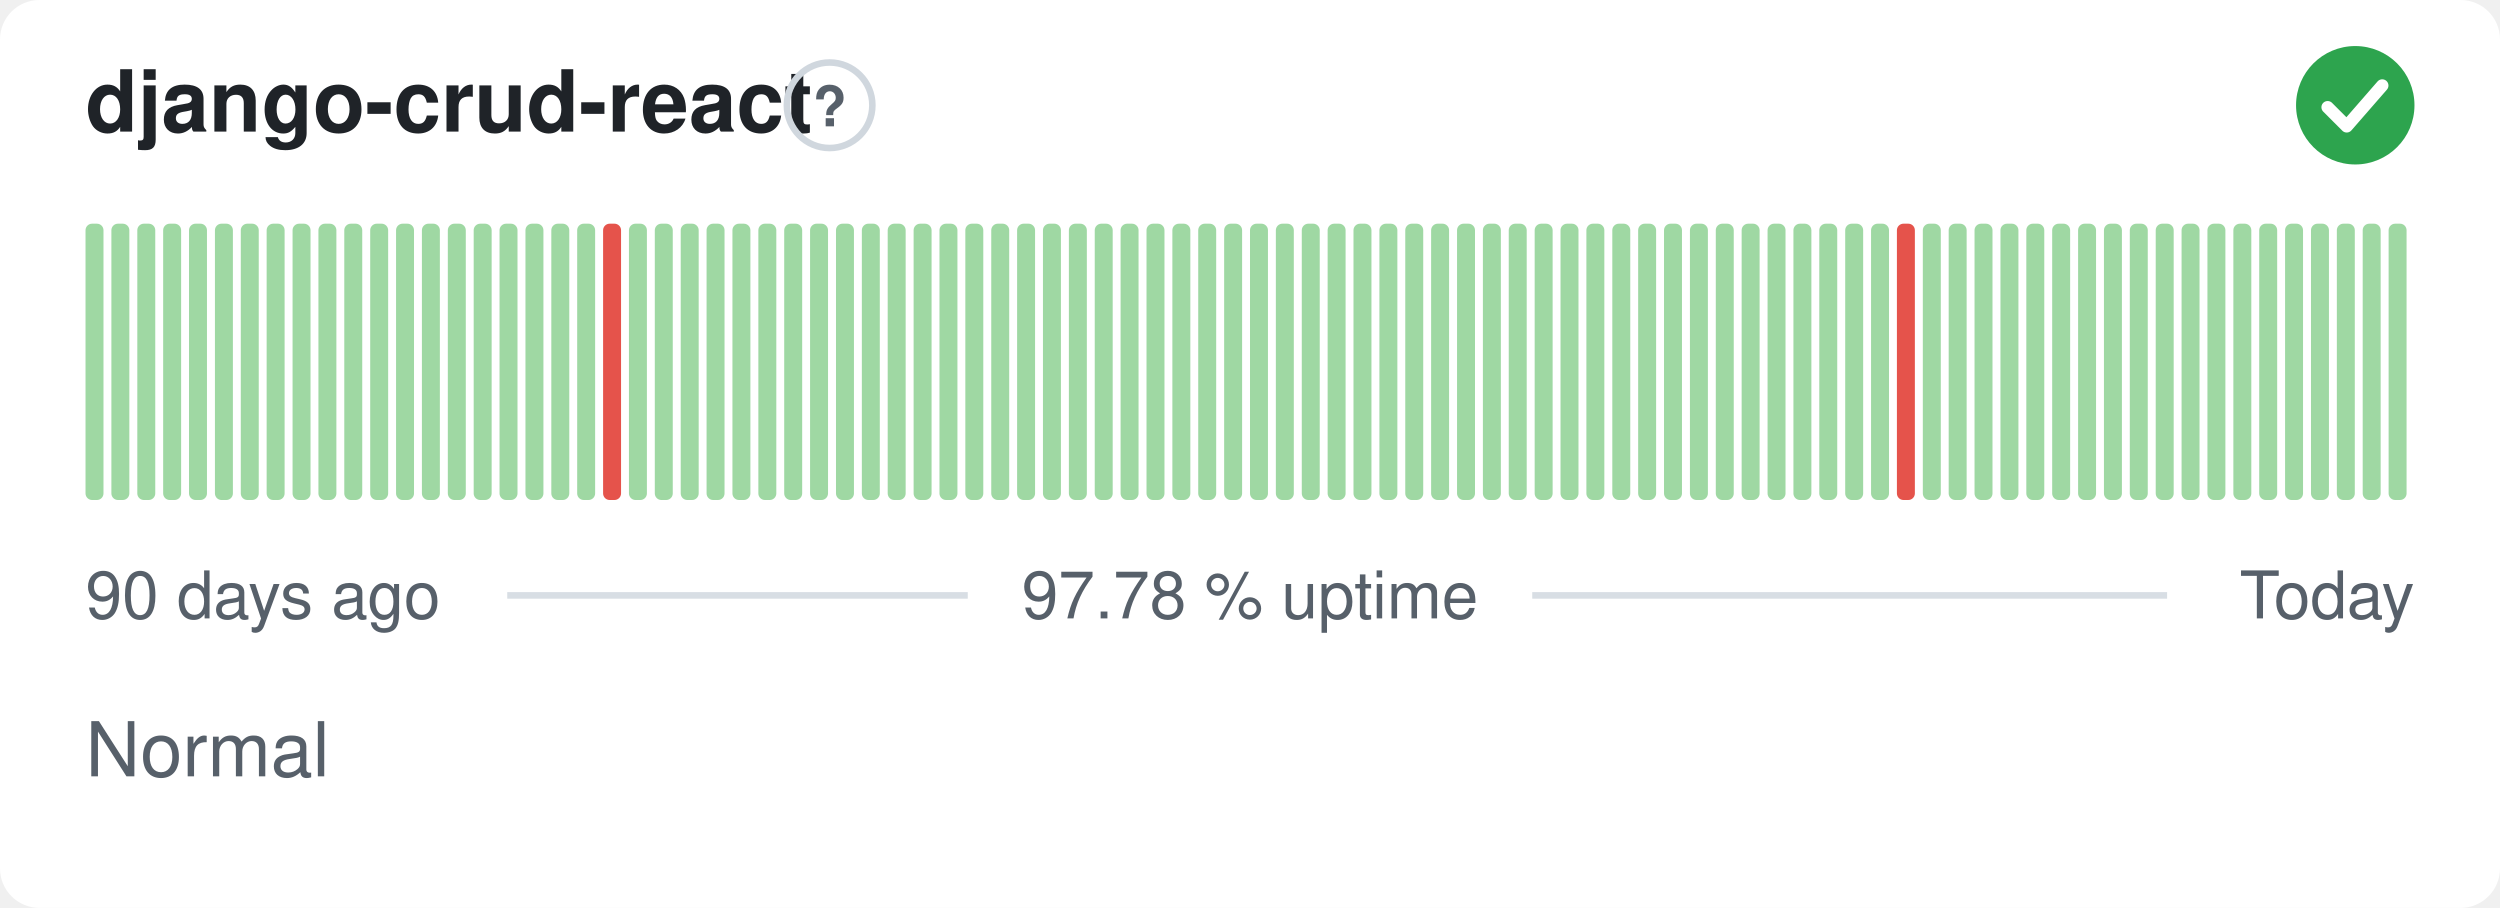
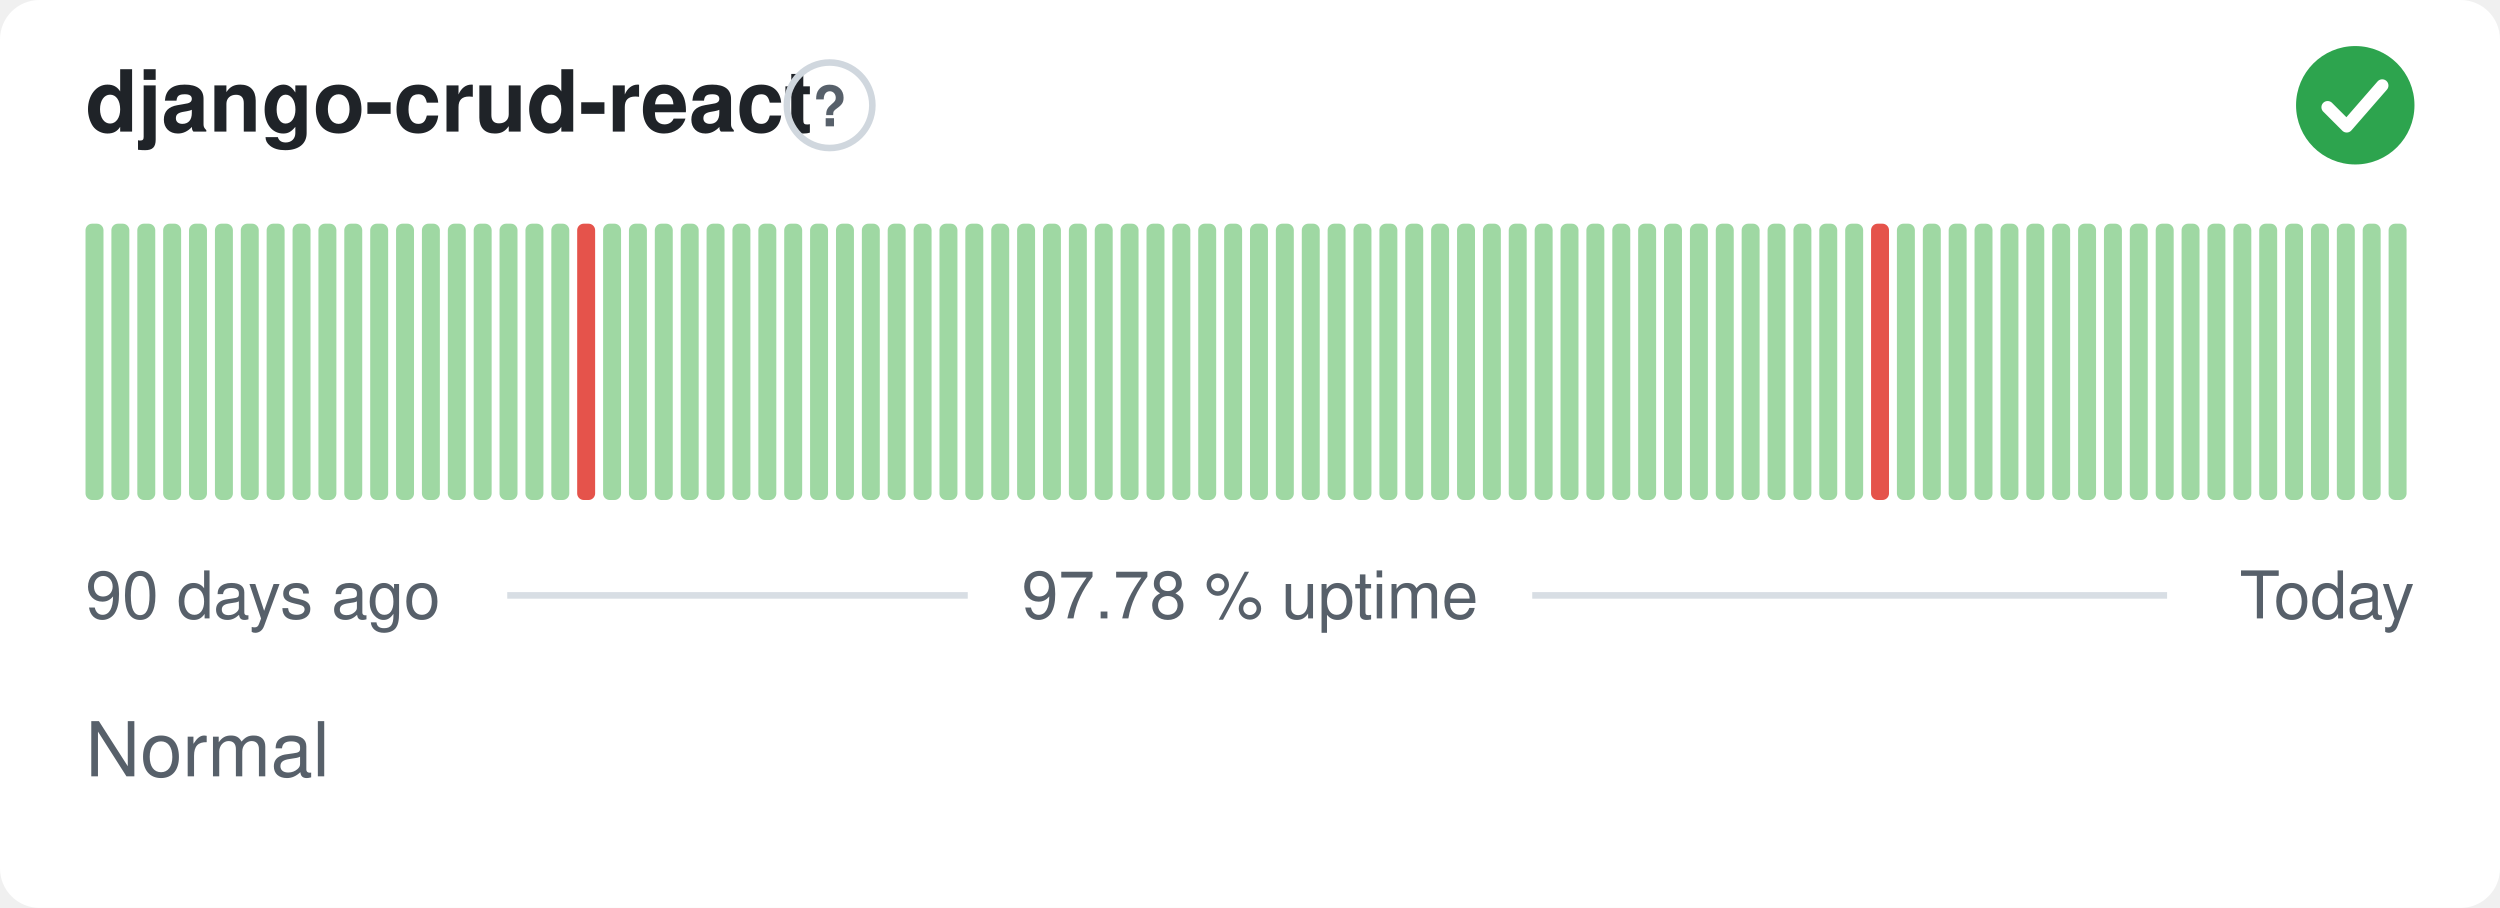
<svg xmlns="http://www.w3.org/2000/svg" width="380" height="138" viewBox="0 0 380 138" role="img" aria-label="django-crud-react: Normal, 97.78 % uptime over the last 90 days" font-family="-apple-system,BlinkMacSystemFont,'Segoe UI',Helvetica,Arial,sans-serif">
  <style>
    @media (prefers-color-scheme: dark) {
      .bg { fill: #0d1117 }
      .title { fill: #e6edf3 }
      .muted { fill: #8b949e }
      .hint { stroke: #30363d }
      .rule { stroke: #30363d }
      .nodata { fill: #21262d }
    }
  </style>
  <rect class="bg" width="380" height="138" rx="6" fill="#ffffff" />
  <text class="title" x="13" y="20" font-size="13" font-weight="600" fill="#1f2328">django-crud-react</text>
  <circle class="hint" cx="126.1" cy="16" r="6.5" fill="none" stroke="#d0d7de" stroke-width="1" />
  <text class="muted" x="126.1" y="19.2" text-anchor="middle" font-size="8.5" font-weight="700" fill="#57606a">?</text>
  <circle cx="358" cy="16" r="9" fill="#2da44e" />
  <path d="M353.80 16.30l2.90 2.90 5.40 -6.20" fill="none" stroke="#fff" stroke-width="1.89" stroke-linecap="round" stroke-linejoin="round" />
  <rect x="13.00" y="34.00" width="2.73" height="42.00" rx="1" fill="#9fd8a3" />
  <rect x="16.93" y="34.00" width="2.73" height="42.00" rx="1" fill="#9fd8a3" />
  <rect x="20.87" y="34.00" width="2.73" height="42.00" rx="1" fill="#9fd8a3" />
  <rect x="24.80" y="34.00" width="2.73" height="42.00" rx="1" fill="#9fd8a3" />
  <rect x="28.73" y="34.00" width="2.73" height="42.00" rx="1" fill="#9fd8a3" />
  <rect x="32.67" y="34.00" width="2.73" height="42.00" rx="1" fill="#9fd8a3" />
  <rect x="36.60" y="34.00" width="2.73" height="42.00" rx="1" fill="#9fd8a3" />
  <rect x="40.53" y="34.00" width="2.73" height="42.00" rx="1" fill="#9fd8a3" />
  <rect x="44.47" y="34.00" width="2.73" height="42.00" rx="1" fill="#9fd8a3" />
  <rect x="48.40" y="34.00" width="2.73" height="42.00" rx="1" fill="#9fd8a3" />
  <rect x="52.33" y="34.00" width="2.73" height="42.00" rx="1" fill="#9fd8a3" />
  <rect x="56.27" y="34.00" width="2.73" height="42.00" rx="1" fill="#9fd8a3" />
  <rect x="60.20" y="34.00" width="2.73" height="42.00" rx="1" fill="#9fd8a3" />
  <rect x="64.13" y="34.00" width="2.73" height="42.00" rx="1" fill="#9fd8a3" />
  <rect x="68.07" y="34.00" width="2.73" height="42.00" rx="1" fill="#9fd8a3" />
  <rect x="72.00" y="34.00" width="2.73" height="42.00" rx="1" fill="#9fd8a3" />
  <rect x="75.93" y="34.00" width="2.73" height="42.00" rx="1" fill="#9fd8a3" />
  <rect x="79.87" y="34.00" width="2.73" height="42.00" rx="1" fill="#9fd8a3" />
  <rect x="83.80" y="34.00" width="2.73" height="42.00" rx="1" fill="#9fd8a3" />
-   <rect x="87.73" y="34.00" width="2.73" height="42.00" rx="1" fill="#9fd8a3" />
-   <rect x="91.67" y="34.00" width="2.73" height="42.00" rx="1" fill="#e5534b" />
+   <rect x="87.73" y="34.00" width="2.73" height="42.00" rx="1" fill="#e5534b" />
+   <rect x="91.67" y="34.00" width="2.73" height="42.00" rx="1" fill="#9fd8a3" />
  <rect x="95.60" y="34.00" width="2.73" height="42.00" rx="1" fill="#9fd8a3" />
  <rect x="99.53" y="34.00" width="2.73" height="42.00" rx="1" fill="#9fd8a3" />
  <rect x="103.47" y="34.00" width="2.73" height="42.00" rx="1" fill="#9fd8a3" />
  <rect x="107.40" y="34.00" width="2.73" height="42.00" rx="1" fill="#9fd8a3" />
  <rect x="111.33" y="34.00" width="2.73" height="42.00" rx="1" fill="#9fd8a3" />
  <rect x="115.27" y="34.00" width="2.73" height="42.00" rx="1" fill="#9fd8a3" />
  <rect x="119.20" y="34.00" width="2.73" height="42.00" rx="1" fill="#9fd8a3" />
  <rect x="123.13" y="34.00" width="2.73" height="42.00" rx="1" fill="#9fd8a3" />
  <rect x="127.07" y="34.00" width="2.73" height="42.00" rx="1" fill="#9fd8a3" />
  <rect x="131.00" y="34.00" width="2.73" height="42.00" rx="1" fill="#9fd8a3" />
  <rect x="134.93" y="34.00" width="2.73" height="42.00" rx="1" fill="#9fd8a3" />
  <rect x="138.87" y="34.00" width="2.73" height="42.00" rx="1" fill="#9fd8a3" />
  <rect x="142.80" y="34.00" width="2.73" height="42.00" rx="1" fill="#9fd8a3" />
  <rect x="146.73" y="34.00" width="2.73" height="42.00" rx="1" fill="#9fd8a3" />
  <rect x="150.67" y="34.00" width="2.73" height="42.00" rx="1" fill="#9fd8a3" />
  <rect x="154.60" y="34.00" width="2.73" height="42.00" rx="1" fill="#9fd8a3" />
  <rect x="158.53" y="34.00" width="2.73" height="42.00" rx="1" fill="#9fd8a3" />
  <rect x="162.47" y="34.00" width="2.73" height="42.00" rx="1" fill="#9fd8a3" />
  <rect x="166.40" y="34.00" width="2.73" height="42.00" rx="1" fill="#9fd8a3" />
  <rect x="170.33" y="34.00" width="2.73" height="42.00" rx="1" fill="#9fd8a3" />
  <rect x="174.27" y="34.00" width="2.73" height="42.00" rx="1" fill="#9fd8a3" />
  <rect x="178.20" y="34.00" width="2.73" height="42.00" rx="1" fill="#9fd8a3" />
  <rect x="182.13" y="34.00" width="2.73" height="42.00" rx="1" fill="#9fd8a3" />
  <rect x="186.07" y="34.00" width="2.73" height="42.00" rx="1" fill="#9fd8a3" />
  <rect x="190.00" y="34.00" width="2.73" height="42.00" rx="1" fill="#9fd8a3" />
  <rect x="193.93" y="34.00" width="2.73" height="42.00" rx="1" fill="#9fd8a3" />
  <rect x="197.87" y="34.00" width="2.73" height="42.00" rx="1" fill="#9fd8a3" />
  <rect x="201.80" y="34.00" width="2.73" height="42.00" rx="1" fill="#9fd8a3" />
  <rect x="205.73" y="34.00" width="2.73" height="42.00" rx="1" fill="#9fd8a3" />
  <rect x="209.67" y="34.00" width="2.73" height="42.00" rx="1" fill="#9fd8a3" />
  <rect x="213.60" y="34.00" width="2.73" height="42.00" rx="1" fill="#9fd8a3" />
  <rect x="217.53" y="34.00" width="2.73" height="42.00" rx="1" fill="#9fd8a3" />
  <rect x="221.47" y="34.00" width="2.73" height="42.00" rx="1" fill="#9fd8a3" />
  <rect x="225.40" y="34.00" width="2.73" height="42.00" rx="1" fill="#9fd8a3" />
  <rect x="229.33" y="34.00" width="2.73" height="42.00" rx="1" fill="#9fd8a3" />
  <rect x="233.27" y="34.00" width="2.73" height="42.00" rx="1" fill="#9fd8a3" />
  <rect x="237.20" y="34.00" width="2.73" height="42.00" rx="1" fill="#9fd8a3" />
  <rect x="241.13" y="34.00" width="2.73" height="42.00" rx="1" fill="#9fd8a3" />
  <rect x="245.07" y="34.00" width="2.73" height="42.00" rx="1" fill="#9fd8a3" />
  <rect x="249.00" y="34.00" width="2.73" height="42.00" rx="1" fill="#9fd8a3" />
  <rect x="252.93" y="34.00" width="2.73" height="42.00" rx="1" fill="#9fd8a3" />
  <rect x="256.87" y="34.00" width="2.73" height="42.00" rx="1" fill="#9fd8a3" />
  <rect x="260.80" y="34.00" width="2.73" height="42.00" rx="1" fill="#9fd8a3" />
  <rect x="264.73" y="34.00" width="2.73" height="42.00" rx="1" fill="#9fd8a3" />
  <rect x="268.67" y="34.00" width="2.73" height="42.00" rx="1" fill="#9fd8a3" />
  <rect x="272.60" y="34.00" width="2.73" height="42.00" rx="1" fill="#9fd8a3" />
  <rect x="276.53" y="34.00" width="2.73" height="42.00" rx="1" fill="#9fd8a3" />
  <rect x="280.47" y="34.00" width="2.73" height="42.00" rx="1" fill="#9fd8a3" />
-   <rect x="284.40" y="34.00" width="2.73" height="42.00" rx="1" fill="#9fd8a3" />
-   <rect x="288.33" y="34.00" width="2.73" height="42.00" rx="1" fill="#e5534b" />
+   <rect x="284.40" y="34.00" width="2.73" height="42.00" rx="1" fill="#e5534b" />
+   <rect x="288.33" y="34.00" width="2.73" height="42.00" rx="1" fill="#9fd8a3" />
  <rect x="292.27" y="34.00" width="2.73" height="42.00" rx="1" fill="#9fd8a3" />
  <rect x="296.20" y="34.00" width="2.73" height="42.00" rx="1" fill="#9fd8a3" />
  <rect x="300.13" y="34.00" width="2.73" height="42.00" rx="1" fill="#9fd8a3" />
  <rect x="304.07" y="34.00" width="2.73" height="42.00" rx="1" fill="#9fd8a3" />
  <rect x="308.00" y="34.00" width="2.73" height="42.00" rx="1" fill="#9fd8a3" />
  <rect x="311.93" y="34.00" width="2.73" height="42.00" rx="1" fill="#9fd8a3" />
  <rect x="315.87" y="34.00" width="2.73" height="42.00" rx="1" fill="#9fd8a3" />
  <rect x="319.80" y="34.00" width="2.73" height="42.00" rx="1" fill="#9fd8a3" />
  <rect x="323.73" y="34.00" width="2.73" height="42.00" rx="1" fill="#9fd8a3" />
  <rect x="327.67" y="34.00" width="2.73" height="42.00" rx="1" fill="#9fd8a3" />
  <rect x="331.60" y="34.00" width="2.73" height="42.00" rx="1" fill="#9fd8a3" />
  <rect x="335.53" y="34.00" width="2.73" height="42.00" rx="1" fill="#9fd8a3" />
  <rect x="339.47" y="34.00" width="2.73" height="42.00" rx="1" fill="#9fd8a3" />
  <rect x="343.40" y="34.00" width="2.73" height="42.00" rx="1" fill="#9fd8a3" />
  <rect x="347.33" y="34.00" width="2.73" height="42.00" rx="1" fill="#9fd8a3" />
  <rect x="351.27" y="34.00" width="2.73" height="42.00" rx="1" fill="#9fd8a3" />
  <rect x="355.20" y="34.00" width="2.73" height="42.00" rx="1" fill="#9fd8a3" />
  <rect x="359.13" y="34.00" width="2.73" height="42.00" rx="1" fill="#9fd8a3" />
  <rect x="363.07" y="34.00" width="2.73" height="42.00" rx="1" fill="#9fd8a3" />
  <text class="muted" x="13" y="94" font-size="10" fill="#57606a">90 days ago</text>
  <text class="muted" x="190" y="94" text-anchor="middle" font-size="10" fill="#57606a">97.78 % uptime</text>
  <text class="muted" x="367" y="94" text-anchor="end" font-size="10" fill="#57606a">Today</text>
  <line class="rule" x1="77.1" y1="90.5" x2="147.1" y2="90.5" stroke="#d8dee4" stroke-width="1" />
  <line class="rule" x1="232.9" y1="90.5" x2="329.4" y2="90.5" stroke="#d8dee4" stroke-width="1" />
  <text class="muted" x="13" y="118" font-size="11.5" fill="#57606a">Normal</text>
</svg>
